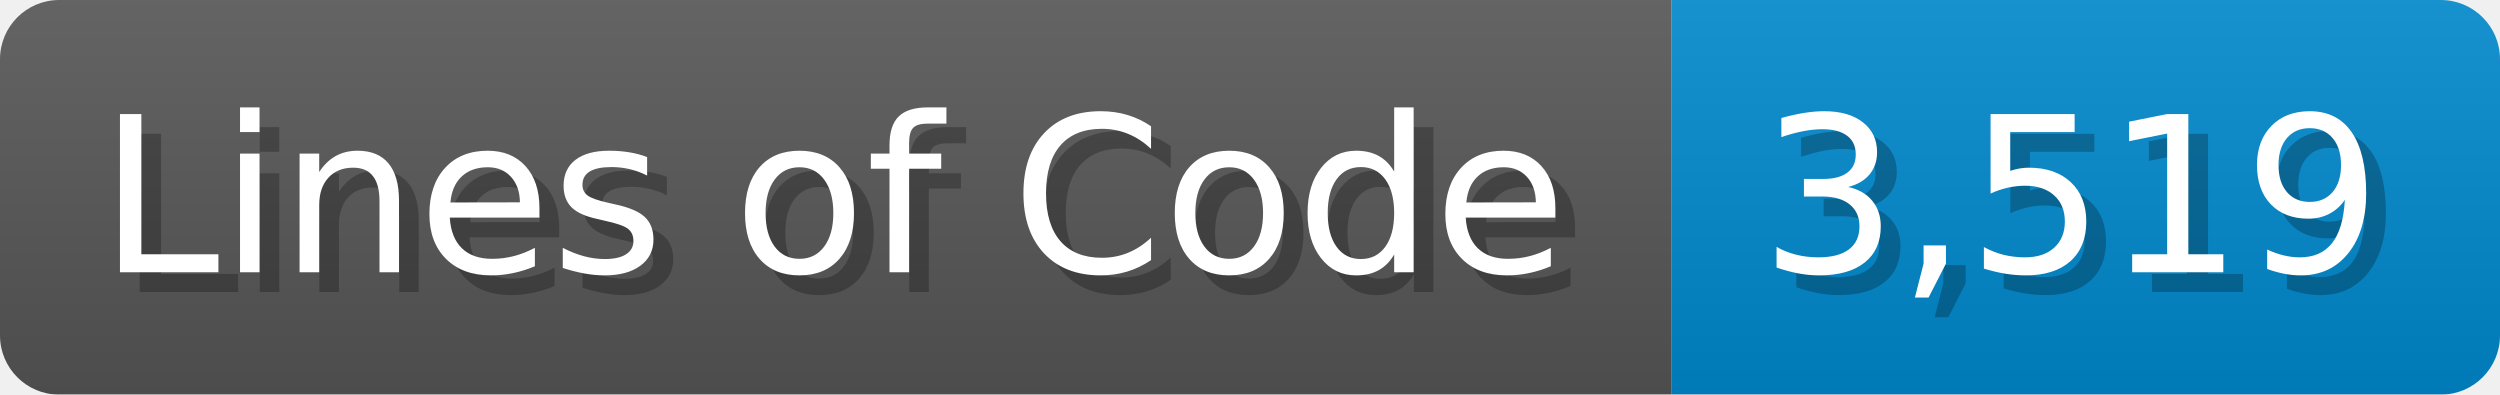
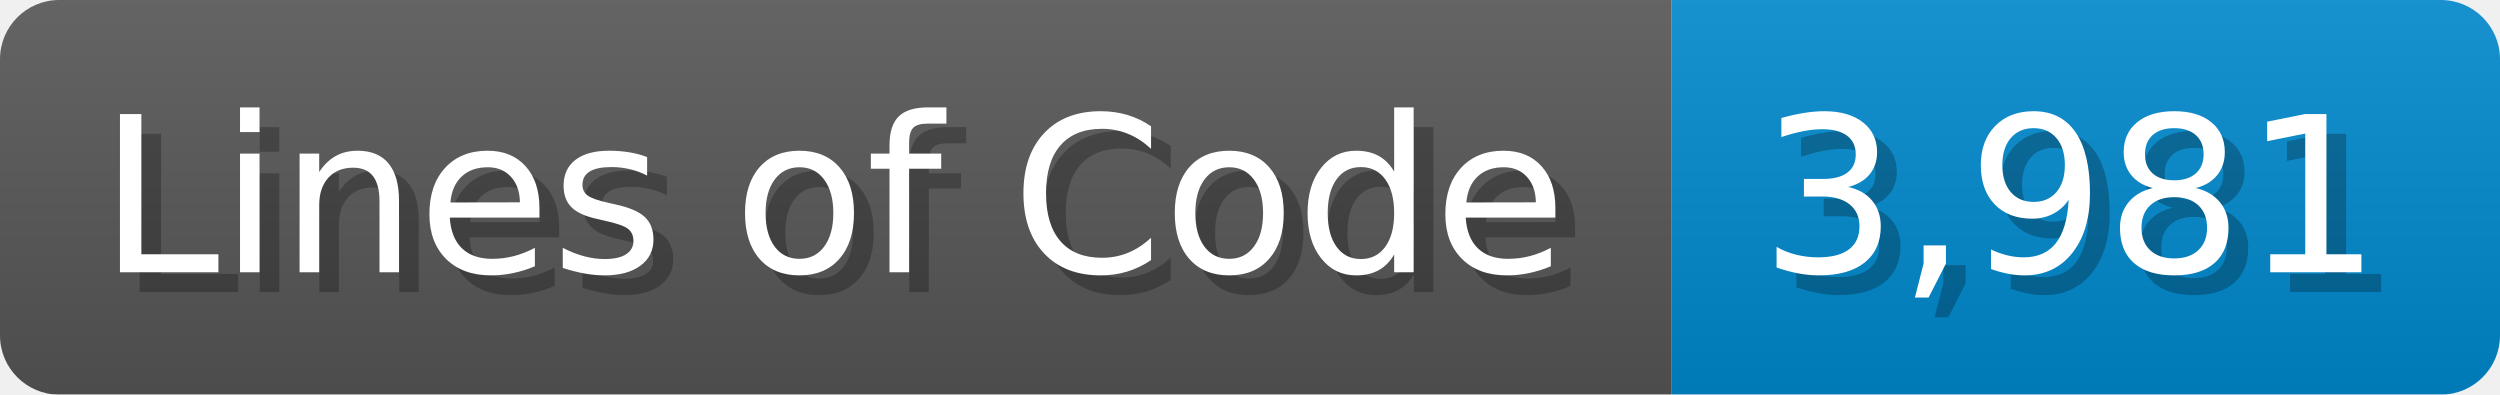
<svg xmlns="http://www.w3.org/2000/svg" width="126.7" height="20" viewBox="0 0 1267 200">
  <linearGradient id="a" x2="0" y2="100%">
    <stop offset="0" stop-opacity=".1" stop-color="#EEE" />
    <stop offset="1" stop-opacity=".1" />
  </linearGradient>
  <mask id="m">
    <rect width="1267" height="200" rx="30" fill="#FFF" />
  </mask>
  <g mask="url(#m)">
    <rect width="847" height="200" fill="#555" />
    <rect width="420" height="200" fill="#08C" x="847" />
    <rect width="1267" height="200" fill="url(#a)" />
  </g>
  <g fill="#fff" text-anchor="start" font-family="Verdana,DejaVu Sans,sans-serif" font-size="110">
    <text x="60" y="148" textLength="747" fill="#000" opacity="0.25">Lines of Code</text>
    <text x="50" y="138" textLength="747">Lines of Code</text>
-     <text x="902" y="148" textLength="320" fill="#000" opacity="0.25">3,519</text>
-     <text x="892" y="138" textLength="320">3,519</text>
+     <text x="902" y="148" textLength="320" fill="#000" opacity="0.25">3,981</text>
+     <text x="892" y="138" textLength="320">3,981</text>
  </g>
</svg>
